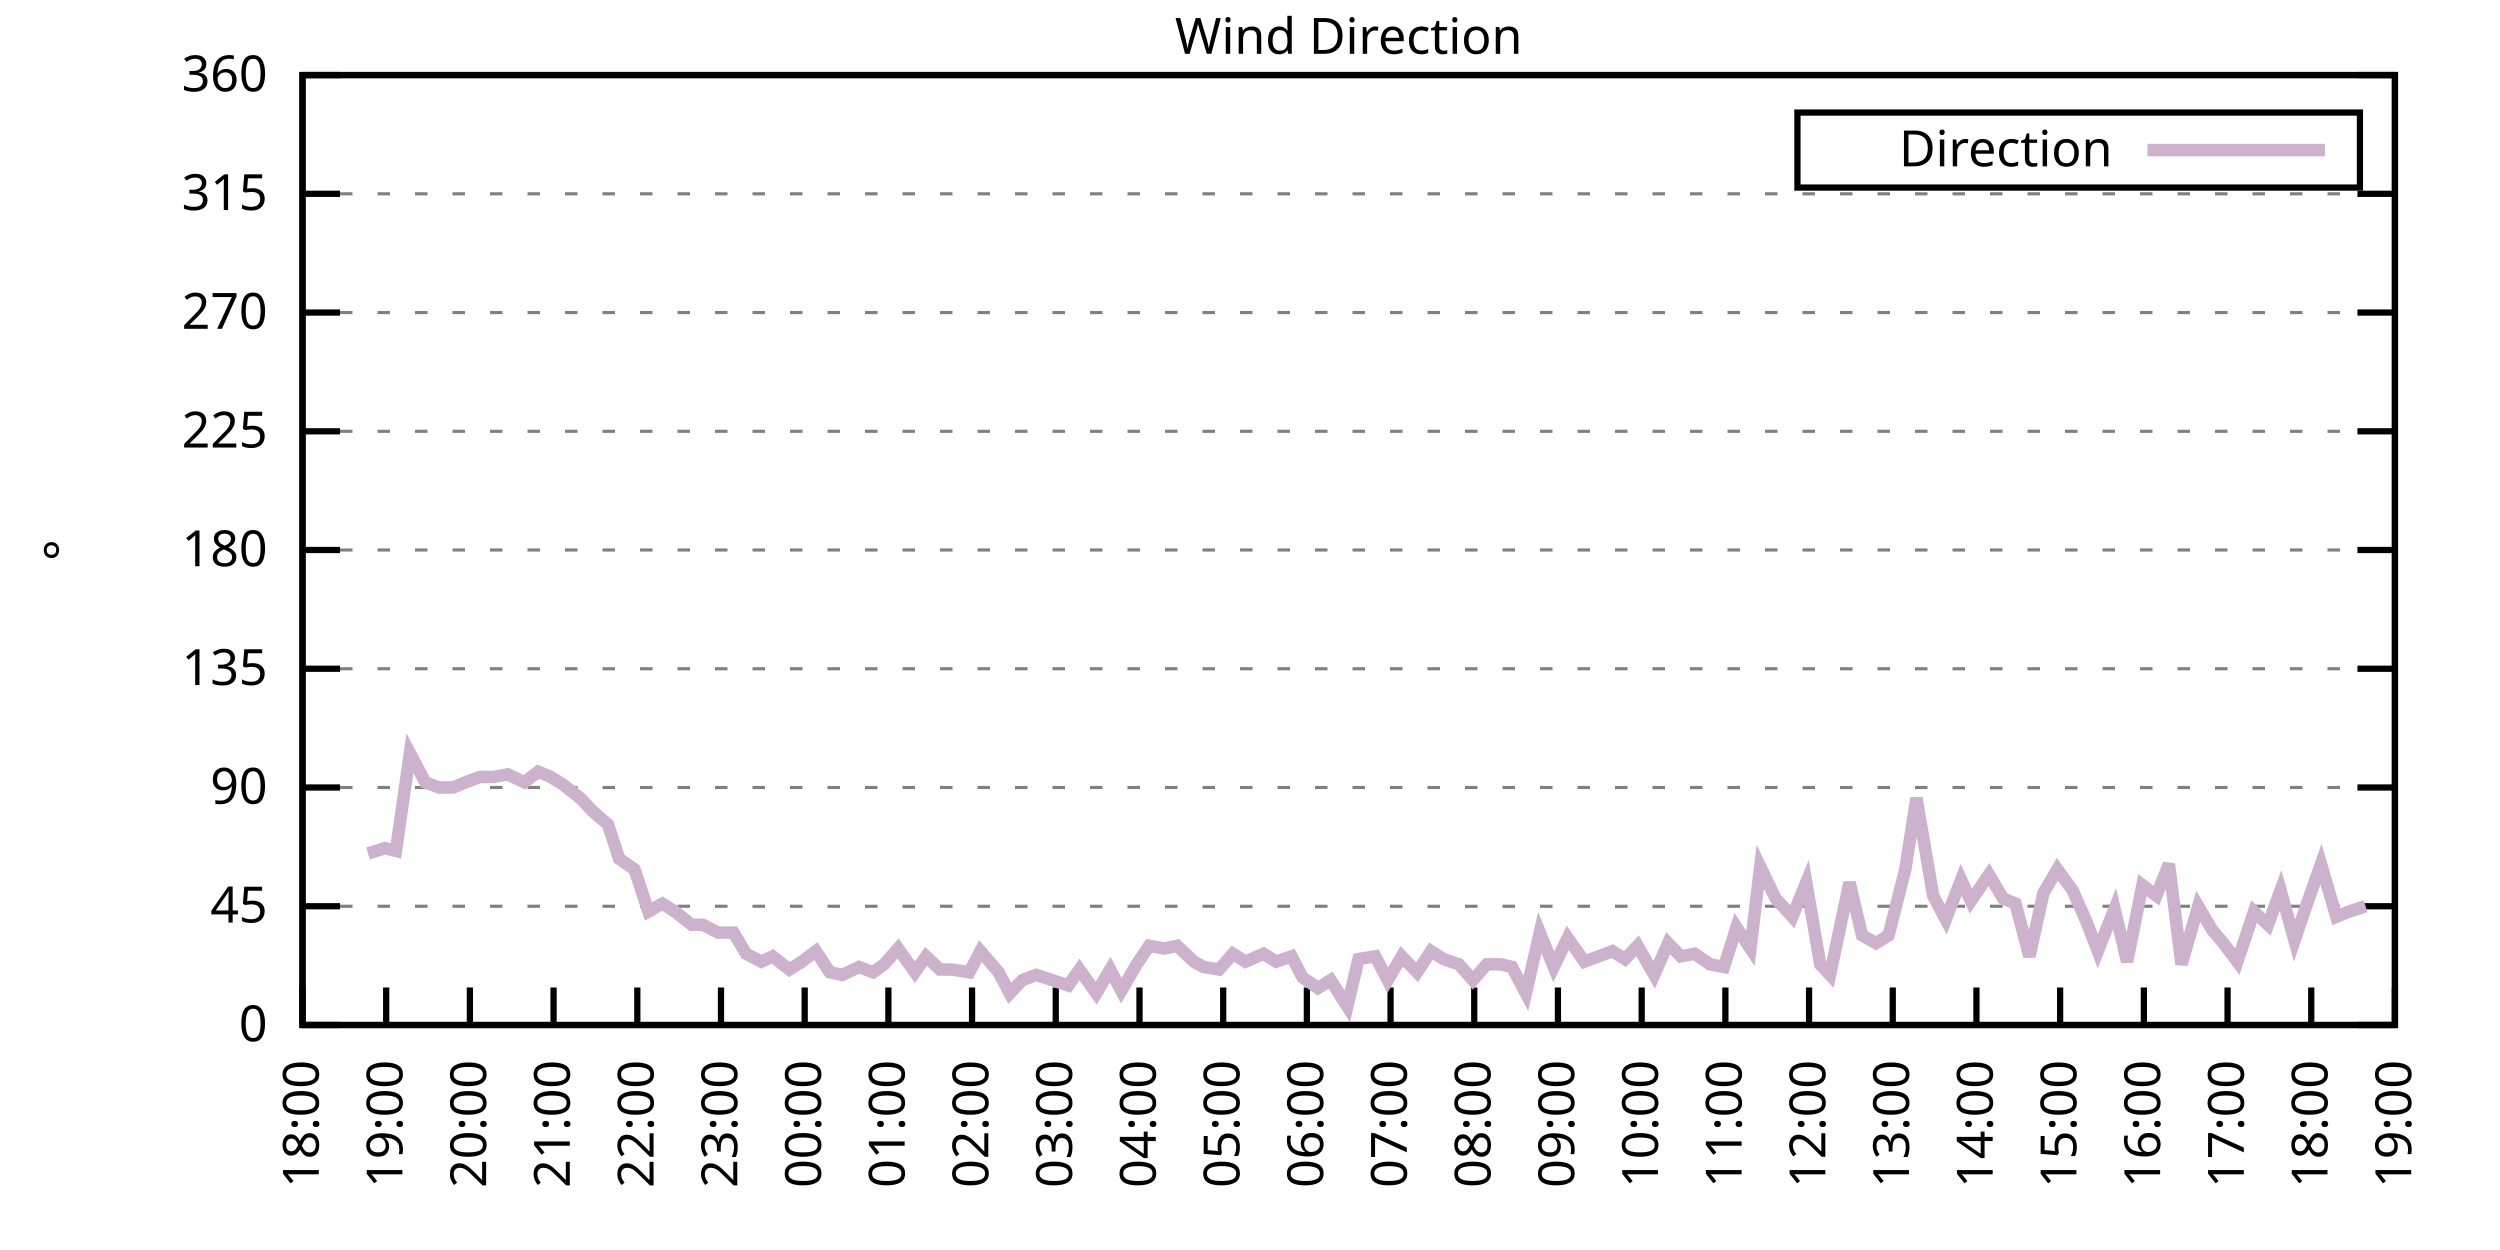
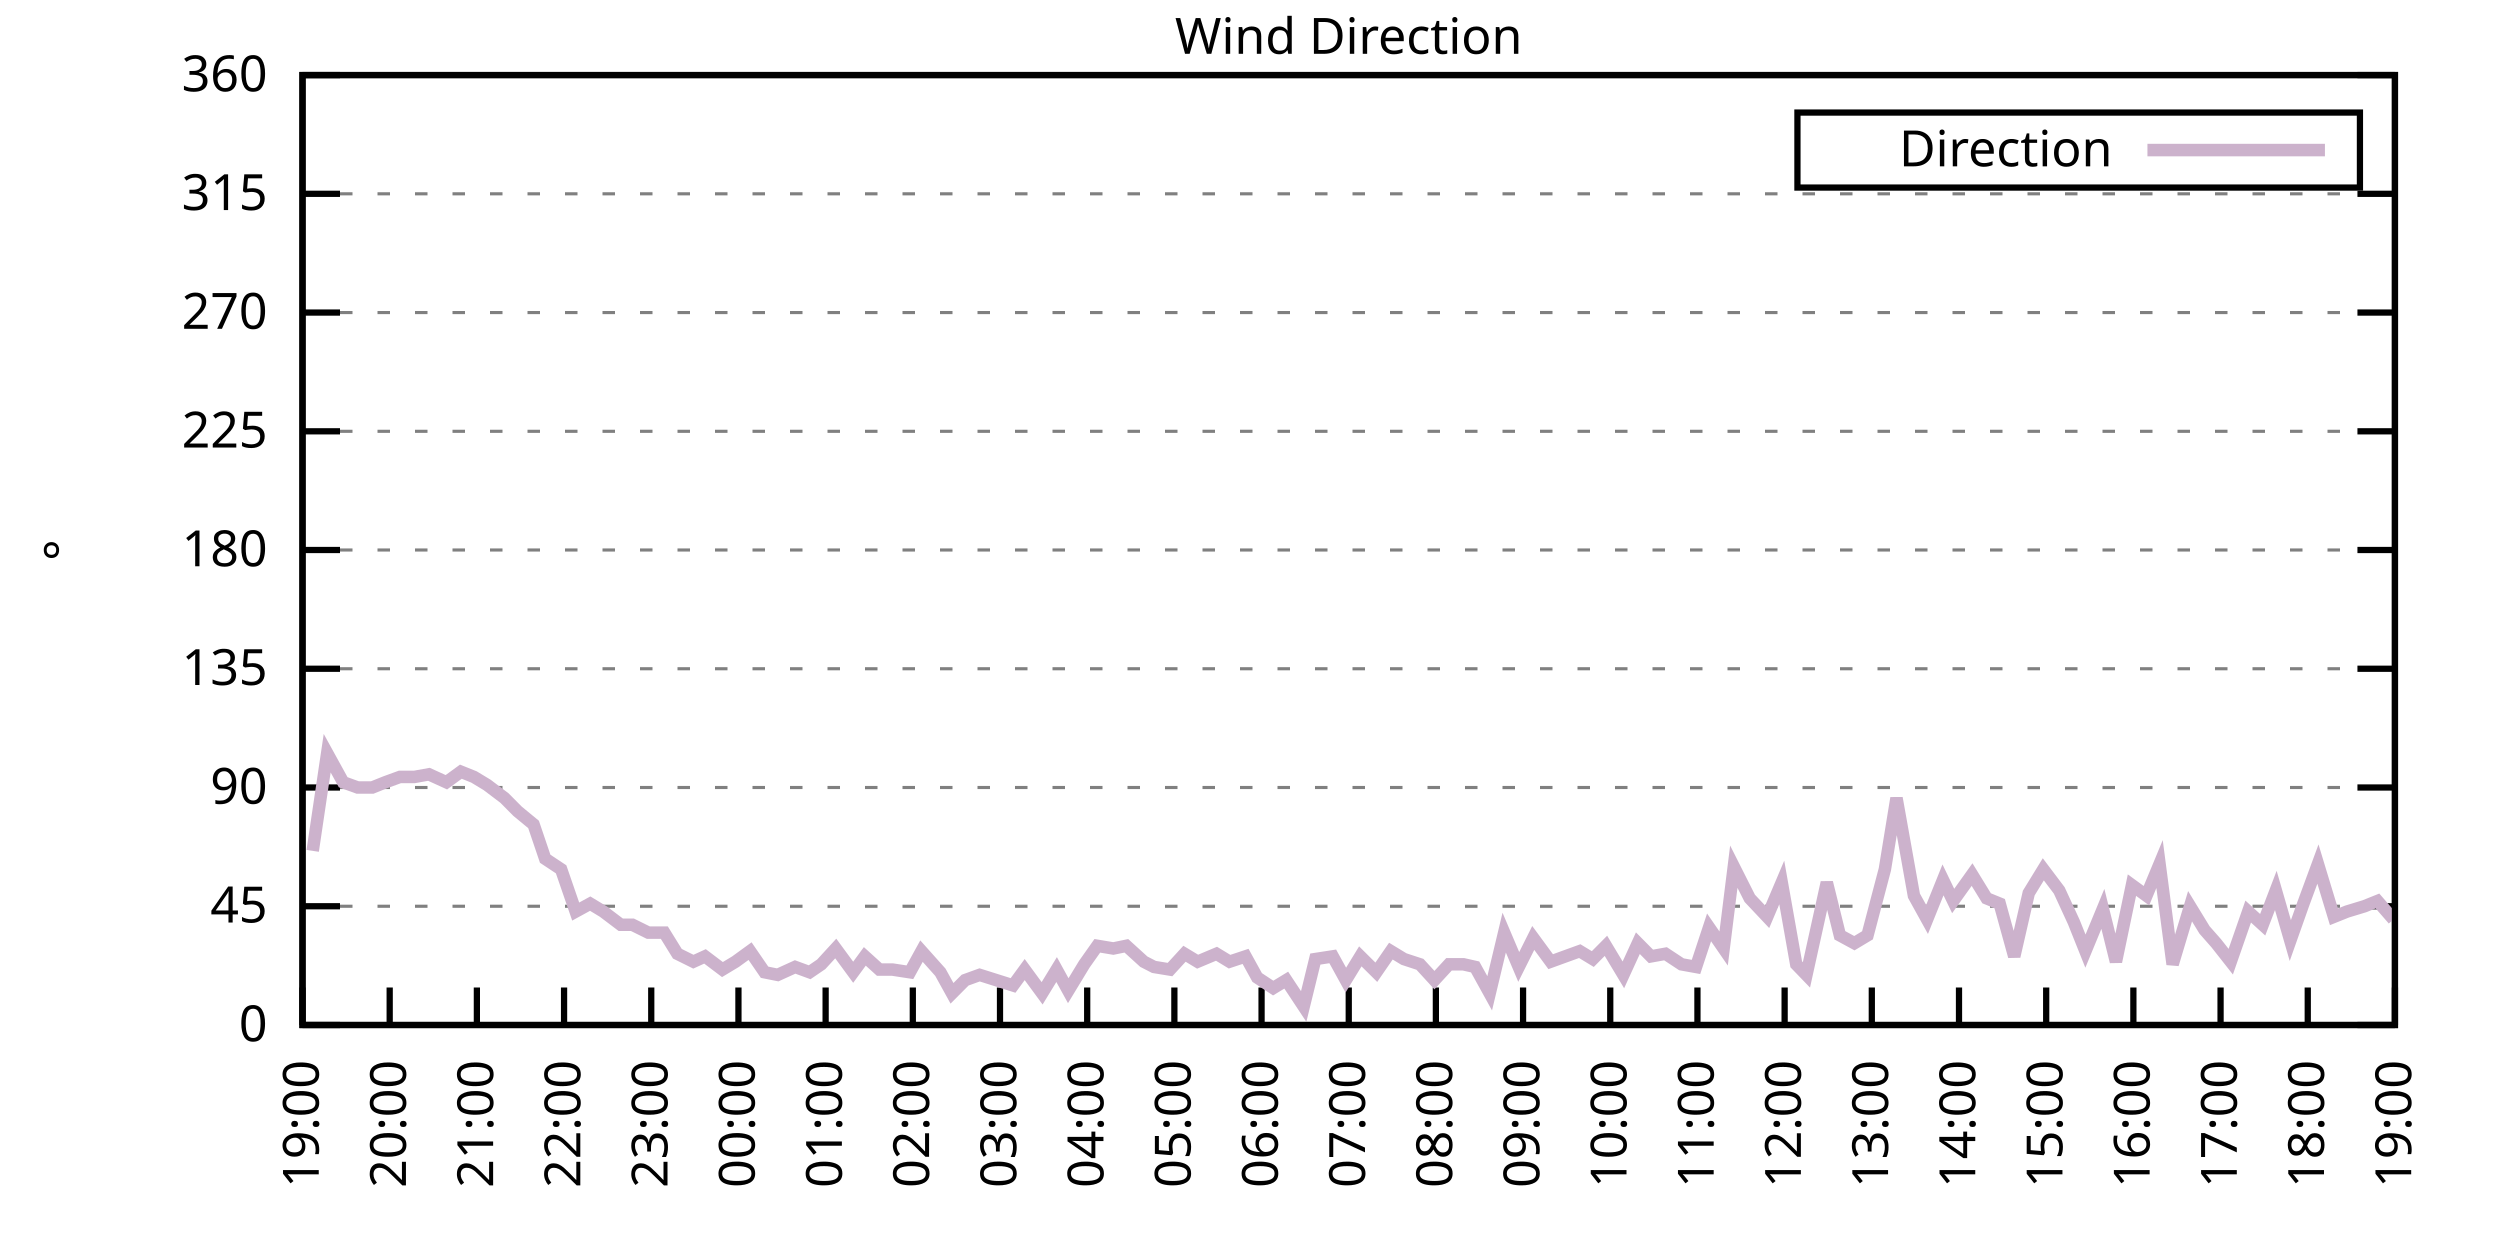
<svg xmlns="http://www.w3.org/2000/svg" xmlns:xlink="http://www.w3.org/1999/xlink" width="400" height="200" viewBox="0 0 400 200">
  <g id="gnuplot_canvas">
    <rect x="0" y="0" width="400" height="200" fill="none" />
    <defs>
      <circle id="gpDot" r="0.5" stroke-width="0.5" stroke="currentColor" />
      <path id="gpPt0" stroke-width="0.333" stroke="currentColor" d="M-1,0 h2 M0,-1 v2" />
      <path id="gpPt1" stroke-width="0.333" stroke="currentColor" d="M-1,-1 L1,1 M1,-1 L-1,1" />
      <path id="gpPt2" stroke-width="0.333" stroke="currentColor" d="M-1,0 L1,0 M0,-1 L0,1 M-1,-1 L1,1 M-1,1 L1,-1" />
      <rect id="gpPt3" stroke-width="0.333" stroke="currentColor" x="-1" y="-1" width="2" height="2" />
      <rect id="gpPt4" stroke-width="0.333" stroke="currentColor" fill="currentColor" x="-1" y="-1" width="2" height="2" />
      <circle id="gpPt5" stroke-width="0.333" stroke="currentColor" cx="0" cy="0" r="1" />
      <use xlink:href="#gpPt5" id="gpPt6" fill="currentColor" stroke="none" />
      <path id="gpPt7" stroke-width="0.333" stroke="currentColor" d="M0,-1.33 L-1.33,0.67 L1.33,0.67 z" />
      <use xlink:href="#gpPt7" id="gpPt8" fill="currentColor" stroke="none" />
      <use xlink:href="#gpPt7" id="gpPt9" stroke="currentColor" transform="rotate(180)" />
      <use xlink:href="#gpPt9" id="gpPt10" fill="currentColor" stroke="none" />
      <use xlink:href="#gpPt3" id="gpPt11" stroke="currentColor" transform="rotate(45)" />
      <use xlink:href="#gpPt11" id="gpPt12" fill="currentColor" stroke="none" />
      <path id="gpPt13" stroke-width="0.333" stroke="currentColor" d="M0,1.330 L1.265,0.411 L0.782,-1.067 L-0.782,-1.076 L-1.265,0.411 z" />
      <use xlink:href="#gpPt13" id="gpPt14" fill="currentColor" stroke="none" />
      <filter id="textbox" filterUnits="objectBoundingBox" x="0" y="0" height="1" width="1">
        <feFlood flood-color="white" flood-opacity="1" result="bgnd" />
        <feComposite in="SourceGraphic" in2="bgnd" operator="atop" />
      </filter>
      <filter id="greybox" filterUnits="objectBoundingBox" x="0" y="0" height="1" width="1">
        <feFlood flood-color="lightgrey" flood-opacity="1" result="grey" />
        <feComposite in="SourceGraphic" in2="grey" operator="atop" />
      </filter>
    </defs>
    <g fill="none" color="white" stroke="currentColor" stroke-width="1.00" stroke-linecap="butt" stroke-linejoin="miter">
</g>
    <g fill="none" color="black" stroke="currentColor" stroke-width="1.00" stroke-linecap="butt" stroke-linejoin="miter">
      <g stroke="none" shape-rendering="crispEdges">
        <polygon fill="rgb(255, 255, 255)" points="48.40,164.00 383.18,164.00 383.18,12.02 48.40,12.02 " />
      </g>
    </g>
    <g fill="none" color="black" stroke="currentColor" stroke-width="1.00" stroke-linecap="butt" stroke-linejoin="miter">
</g>
    <g fill="none" color="black" stroke="black" stroke-width="0.50" stroke-linecap="butt" stroke-linejoin="miter">
</g>
    <g fill="none" color="gray" stroke="currentColor" stroke-width="0.50" stroke-linecap="butt" stroke-linejoin="miter">
      <path stroke="gray" stroke-dasharray="2,4" class="gridline" d="M48.40,164.00 L383.19,164.00  " />
    </g>
    <g fill="none" color="gray" stroke="gray" stroke-width="1.00" stroke-linecap="butt" stroke-linejoin="miter">
</g>
    <g fill="none" color="black" stroke="currentColor" stroke-width="1.00" stroke-linecap="butt" stroke-linejoin="miter">
      <path stroke="black" d="M48.40,164.00 L54.40,164.00 M383.19,164.00 L377.19,164.00  " />
      <g transform="translate(42.80,166.60)" stroke="none" fill="black" font-family="Sans" font-size="8.00" text-anchor="end">
        <text>
          <tspan font-family="Sans"> 0</tspan>
        </text>
      </g>
    </g>
    <g fill="none" color="black" stroke="currentColor" stroke-width="1.00" stroke-linecap="butt" stroke-linejoin="miter">
</g>
    <g fill="none" color="black" stroke="black" stroke-width="0.50" stroke-linecap="butt" stroke-linejoin="miter">
</g>
    <g fill="none" color="gray" stroke="currentColor" stroke-width="0.50" stroke-linecap="butt" stroke-linejoin="miter">
      <path stroke="gray" stroke-dasharray="2,4" class="gridline" d="M48.40,145.00 L383.19,145.00  " />
    </g>
    <g fill="none" color="gray" stroke="gray" stroke-width="1.00" stroke-linecap="butt" stroke-linejoin="miter">
</g>
    <g fill="none" color="black" stroke="currentColor" stroke-width="1.00" stroke-linecap="butt" stroke-linejoin="miter">
      <path stroke="black" d="M48.40,145.00 L54.40,145.00 M383.19,145.00 L377.19,145.00  " />
      <g transform="translate(42.80,147.60)" stroke="none" fill="black" font-family="Sans" font-size="8.00" text-anchor="end">
        <text>
          <tspan font-family="Sans"> 45</tspan>
        </text>
      </g>
    </g>
    <g fill="none" color="black" stroke="currentColor" stroke-width="1.00" stroke-linecap="butt" stroke-linejoin="miter">
</g>
    <g fill="none" color="black" stroke="black" stroke-width="0.50" stroke-linecap="butt" stroke-linejoin="miter">
</g>
    <g fill="none" color="gray" stroke="currentColor" stroke-width="0.50" stroke-linecap="butt" stroke-linejoin="miter">
      <path stroke="gray" stroke-dasharray="2,4" class="gridline" d="M48.40,126.00 L383.19,126.00  " />
    </g>
    <g fill="none" color="gray" stroke="gray" stroke-width="1.00" stroke-linecap="butt" stroke-linejoin="miter">
</g>
    <g fill="none" color="black" stroke="currentColor" stroke-width="1.00" stroke-linecap="butt" stroke-linejoin="miter">
      <path stroke="black" d="M48.40,126.00 L54.40,126.00 M383.19,126.00 L377.19,126.00  " />
      <g transform="translate(42.80,128.60)" stroke="none" fill="black" font-family="Sans" font-size="8.00" text-anchor="end">
        <text>
          <tspan font-family="Sans"> 90</tspan>
        </text>
      </g>
    </g>
    <g fill="none" color="black" stroke="currentColor" stroke-width="1.00" stroke-linecap="butt" stroke-linejoin="miter">
</g>
    <g fill="none" color="black" stroke="black" stroke-width="0.50" stroke-linecap="butt" stroke-linejoin="miter">
</g>
    <g fill="none" color="gray" stroke="currentColor" stroke-width="0.50" stroke-linecap="butt" stroke-linejoin="miter">
      <path stroke="gray" stroke-dasharray="2,4" class="gridline" d="M48.40,107.00 L383.19,107.00  " />
    </g>
    <g fill="none" color="gray" stroke="gray" stroke-width="1.00" stroke-linecap="butt" stroke-linejoin="miter">
</g>
    <g fill="none" color="black" stroke="currentColor" stroke-width="1.00" stroke-linecap="butt" stroke-linejoin="miter">
      <path stroke="black" d="M48.40,107.00 L54.40,107.00 M383.19,107.00 L377.19,107.00  " />
      <g transform="translate(42.80,109.60)" stroke="none" fill="black" font-family="Sans" font-size="8.00" text-anchor="end">
        <text>
          <tspan font-family="Sans"> 135</tspan>
        </text>
      </g>
    </g>
    <g fill="none" color="black" stroke="currentColor" stroke-width="1.00" stroke-linecap="butt" stroke-linejoin="miter">
</g>
    <g fill="none" color="black" stroke="black" stroke-width="0.50" stroke-linecap="butt" stroke-linejoin="miter">
</g>
    <g fill="none" color="gray" stroke="currentColor" stroke-width="0.50" stroke-linecap="butt" stroke-linejoin="miter">
      <path stroke="gray" stroke-dasharray="2,4" class="gridline" d="M48.40,88.00 L383.19,88.00  " />
    </g>
    <g fill="none" color="gray" stroke="gray" stroke-width="1.00" stroke-linecap="butt" stroke-linejoin="miter">
</g>
    <g fill="none" color="black" stroke="currentColor" stroke-width="1.00" stroke-linecap="butt" stroke-linejoin="miter">
      <path stroke="black" d="M48.40,88.00 L54.40,88.00 M383.19,88.00 L377.19,88.00  " />
      <g transform="translate(42.80,90.60)" stroke="none" fill="black" font-family="Sans" font-size="8.00" text-anchor="end">
        <text>
          <tspan font-family="Sans"> 180</tspan>
        </text>
      </g>
    </g>
    <g fill="none" color="black" stroke="currentColor" stroke-width="1.00" stroke-linecap="butt" stroke-linejoin="miter">
</g>
    <g fill="none" color="black" stroke="black" stroke-width="0.50" stroke-linecap="butt" stroke-linejoin="miter">
</g>
    <g fill="none" color="gray" stroke="currentColor" stroke-width="0.50" stroke-linecap="butt" stroke-linejoin="miter">
      <path stroke="gray" stroke-dasharray="2,4" class="gridline" d="M48.40,69.01 L383.19,69.01  " />
    </g>
    <g fill="none" color="gray" stroke="gray" stroke-width="1.00" stroke-linecap="butt" stroke-linejoin="miter">
</g>
    <g fill="none" color="black" stroke="currentColor" stroke-width="1.00" stroke-linecap="butt" stroke-linejoin="miter">
      <path stroke="black" d="M48.40,69.01 L54.40,69.01 M383.19,69.01 L377.19,69.01  " />
      <g transform="translate(42.80,71.61)" stroke="none" fill="black" font-family="Sans" font-size="8.00" text-anchor="end">
        <text>
          <tspan font-family="Sans"> 225</tspan>
        </text>
      </g>
    </g>
    <g fill="none" color="black" stroke="currentColor" stroke-width="1.00" stroke-linecap="butt" stroke-linejoin="miter">
</g>
    <g fill="none" color="black" stroke="black" stroke-width="0.50" stroke-linecap="butt" stroke-linejoin="miter">
</g>
    <g fill="none" color="gray" stroke="currentColor" stroke-width="0.50" stroke-linecap="butt" stroke-linejoin="miter">
      <path stroke="gray" stroke-dasharray="2,4" class="gridline" d="M48.40,50.01 L383.19,50.01  " />
    </g>
    <g fill="none" color="gray" stroke="gray" stroke-width="1.00" stroke-linecap="butt" stroke-linejoin="miter">
</g>
    <g fill="none" color="black" stroke="currentColor" stroke-width="1.00" stroke-linecap="butt" stroke-linejoin="miter">
      <path stroke="black" d="M48.40,50.01 L54.40,50.01 M383.19,50.01 L377.19,50.01  " />
      <g transform="translate(42.80,52.61)" stroke="none" fill="black" font-family="Sans" font-size="8.00" text-anchor="end">
        <text>
          <tspan font-family="Sans"> 270</tspan>
        </text>
      </g>
    </g>
    <g fill="none" color="black" stroke="currentColor" stroke-width="1.00" stroke-linecap="butt" stroke-linejoin="miter">
</g>
    <g fill="none" color="black" stroke="black" stroke-width="0.50" stroke-linecap="butt" stroke-linejoin="miter">
</g>
    <g fill="none" color="gray" stroke="currentColor" stroke-width="0.50" stroke-linecap="butt" stroke-linejoin="miter">
      <path stroke="gray" stroke-dasharray="2,4" class="gridline" d="M48.40,31.01 L383.19,31.01  " />
    </g>
    <g fill="none" color="gray" stroke="gray" stroke-width="1.00" stroke-linecap="butt" stroke-linejoin="miter">
</g>
    <g fill="none" color="black" stroke="currentColor" stroke-width="1.00" stroke-linecap="butt" stroke-linejoin="miter">
      <path stroke="black" d="M48.40,31.01 L54.40,31.01 M383.19,31.01 L377.19,31.01  " />
      <g transform="translate(42.80,33.61)" stroke="none" fill="black" font-family="Sans" font-size="8.00" text-anchor="end">
        <text>
          <tspan font-family="Sans"> 315</tspan>
        </text>
      </g>
    </g>
    <g fill="none" color="black" stroke="currentColor" stroke-width="1.00" stroke-linecap="butt" stroke-linejoin="miter">
</g>
    <g fill="none" color="black" stroke="black" stroke-width="0.50" stroke-linecap="butt" stroke-linejoin="miter">
</g>
    <g fill="none" color="gray" stroke="currentColor" stroke-width="0.50" stroke-linecap="butt" stroke-linejoin="miter">
      <path stroke="gray" stroke-dasharray="2,4" class="gridline" d="M48.40,12.01 L383.19,12.01  " />
    </g>
    <g fill="none" color="gray" stroke="gray" stroke-width="1.00" stroke-linecap="butt" stroke-linejoin="miter">
</g>
    <g fill="none" color="black" stroke="currentColor" stroke-width="1.00" stroke-linecap="butt" stroke-linejoin="miter">
      <path stroke="black" d="M48.40,12.01 L54.40,12.01 M383.19,12.01 L377.19,12.01  " />
      <g transform="translate(42.80,14.61)" stroke="none" fill="black" font-family="Sans" font-size="8.00" text-anchor="end">
        <text>
          <tspan font-family="Sans"> 360</tspan>
        </text>
      </g>
    </g>
    <g fill="none" color="black" stroke="currentColor" stroke-width="1.00" stroke-linecap="butt" stroke-linejoin="miter">
      <path stroke="black" d="M48.40,164.00 L48.40,158.00  " />
      <g transform="translate(51.00,169.60) rotate(270.00)" stroke="none" fill="black" font-family="Sans" font-size="8.00" text-anchor="end">
        <text>
-           <tspan font-family="Sans">18:00</tspan>
-         </text>
-       </g>
-     </g>
-     <g fill="none" color="black" stroke="currentColor" stroke-width="1.00" stroke-linecap="butt" stroke-linejoin="miter">
-       <path stroke="black" d="M61.79,164.00 L61.79,158.00  " />
-       <g transform="translate(64.39,169.60) rotate(270.00)" stroke="none" fill="black" font-family="Sans" font-size="8.00" text-anchor="end">
-         <text>
          <tspan font-family="Sans">19:00</tspan>
        </text>
      </g>
    </g>
    <g fill="none" color="black" stroke="currentColor" stroke-width="1.00" stroke-linecap="butt" stroke-linejoin="miter">
-       <path stroke="black" d="M75.18,164.00 L75.18,158.00  " />
-       <g transform="translate(77.78,169.60) rotate(270.00)" stroke="none" fill="black" font-family="Sans" font-size="8.00" text-anchor="end">
+       <path stroke="black" d="M62.35,164.00 L62.35,158.00  " />
+       <g transform="translate(64.95,169.60) rotate(270.00)" stroke="none" fill="black" font-family="Sans" font-size="8.00" text-anchor="end">
        <text>
          <tspan font-family="Sans">20:00</tspan>
        </text>
      </g>
    </g>
    <g fill="none" color="black" stroke="currentColor" stroke-width="1.00" stroke-linecap="butt" stroke-linejoin="miter">
-       <path stroke="black" d="M88.57,164.00 L88.57,158.00  " />
-       <g transform="translate(91.17,169.60) rotate(270.00)" stroke="none" fill="black" font-family="Sans" font-size="8.00" text-anchor="end">
+       <path stroke="black" d="M76.30,164.00 L76.30,158.00  " />
+       <g transform="translate(78.90,169.60) rotate(270.00)" stroke="none" fill="black" font-family="Sans" font-size="8.00" text-anchor="end">
        <text>
          <tspan font-family="Sans">21:00</tspan>
        </text>
      </g>
    </g>
    <g fill="none" color="black" stroke="currentColor" stroke-width="1.00" stroke-linecap="butt" stroke-linejoin="miter">
-       <path stroke="black" d="M101.97,164.00 L101.97,158.00  " />
-       <g transform="translate(104.57,169.60) rotate(270.00)" stroke="none" fill="black" font-family="Sans" font-size="8.00" text-anchor="end">
+       <path stroke="black" d="M90.25,164.00 L90.25,158.00  " />
+       <g transform="translate(92.85,169.60) rotate(270.00)" stroke="none" fill="black" font-family="Sans" font-size="8.00" text-anchor="end">
        <text>
          <tspan font-family="Sans">22:00</tspan>
        </text>
      </g>
    </g>
    <g fill="none" color="black" stroke="currentColor" stroke-width="1.00" stroke-linecap="butt" stroke-linejoin="miter">
-       <path stroke="black" d="M115.36,164.00 L115.36,158.00  " />
-       <g transform="translate(117.96,169.60) rotate(270.00)" stroke="none" fill="black" font-family="Sans" font-size="8.00" text-anchor="end">
+       <path stroke="black" d="M104.20,164.00 L104.20,158.00  " />
+       <g transform="translate(106.80,169.60) rotate(270.00)" stroke="none" fill="black" font-family="Sans" font-size="8.00" text-anchor="end">
        <text>
          <tspan font-family="Sans">23:00</tspan>
        </text>
      </g>
    </g>
    <g fill="none" color="black" stroke="currentColor" stroke-width="1.00" stroke-linecap="butt" stroke-linejoin="miter">
-       <path stroke="black" d="M128.75,164.00 L128.75,158.00  " />
-       <g transform="translate(131.35,169.60) rotate(270.00)" stroke="none" fill="black" font-family="Sans" font-size="8.00" text-anchor="end">
+       <path stroke="black" d="M118.15,164.00 L118.15,158.00  " />
+       <g transform="translate(120.75,169.60) rotate(270.00)" stroke="none" fill="black" font-family="Sans" font-size="8.00" text-anchor="end">
        <text>
          <tspan font-family="Sans">00:00</tspan>
        </text>
      </g>
    </g>
    <g fill="none" color="black" stroke="currentColor" stroke-width="1.00" stroke-linecap="butt" stroke-linejoin="miter">
-       <path stroke="black" d="M142.14,164.00 L142.14,158.00  " />
-       <g transform="translate(144.74,169.60) rotate(270.00)" stroke="none" fill="black" font-family="Sans" font-size="8.00" text-anchor="end">
+       <path stroke="black" d="M132.10,164.00 L132.10,158.00  " />
+       <g transform="translate(134.70,169.60) rotate(270.00)" stroke="none" fill="black" font-family="Sans" font-size="8.00" text-anchor="end">
        <text>
          <tspan font-family="Sans">01:00</tspan>
        </text>
      </g>
    </g>
    <g fill="none" color="black" stroke="currentColor" stroke-width="1.00" stroke-linecap="butt" stroke-linejoin="miter">
-       <path stroke="black" d="M155.53,164.00 L155.53,158.00  " />
-       <g transform="translate(158.13,169.60) rotate(270.00)" stroke="none" fill="black" font-family="Sans" font-size="8.00" text-anchor="end">
+       <path stroke="black" d="M146.05,164.00 L146.05,158.00  " />
+       <g transform="translate(148.65,169.60) rotate(270.00)" stroke="none" fill="black" font-family="Sans" font-size="8.00" text-anchor="end">
        <text>
          <tspan font-family="Sans">02:00</tspan>
        </text>
      </g>
    </g>
    <g fill="none" color="black" stroke="currentColor" stroke-width="1.00" stroke-linecap="butt" stroke-linejoin="miter">
-       <path stroke="black" d="M168.92,164.00 L168.92,158.00  " />
-       <g transform="translate(171.52,169.60) rotate(270.00)" stroke="none" fill="black" font-family="Sans" font-size="8.00" text-anchor="end">
+       <path stroke="black" d="M160.00,164.00 L160.00,158.00  " />
+       <g transform="translate(162.60,169.60) rotate(270.00)" stroke="none" fill="black" font-family="Sans" font-size="8.00" text-anchor="end">
        <text>
          <tspan font-family="Sans">03:00</tspan>
        </text>
      </g>
    </g>
    <g fill="none" color="black" stroke="currentColor" stroke-width="1.00" stroke-linecap="butt" stroke-linejoin="miter">
-       <path stroke="black" d="M182.32,164.00 L182.32,158.00  " />
-       <g transform="translate(184.92,169.60) rotate(270.00)" stroke="none" fill="black" font-family="Sans" font-size="8.00" text-anchor="end">
+       <path stroke="black" d="M173.95,164.00 L173.95,158.00  " />
+       <g transform="translate(176.55,169.60) rotate(270.00)" stroke="none" fill="black" font-family="Sans" font-size="8.00" text-anchor="end">
        <text>
          <tspan font-family="Sans">04:00</tspan>
        </text>
      </g>
    </g>
    <g fill="none" color="black" stroke="currentColor" stroke-width="1.00" stroke-linecap="butt" stroke-linejoin="miter">
-       <path stroke="black" d="M195.71,164.00 L195.71,158.00  " />
-       <g transform="translate(198.31,169.60) rotate(270.00)" stroke="none" fill="black" font-family="Sans" font-size="8.00" text-anchor="end">
+       <path stroke="black" d="M187.90,164.00 L187.90,158.00  " />
+       <g transform="translate(190.50,169.60) rotate(270.00)" stroke="none" fill="black" font-family="Sans" font-size="8.00" text-anchor="end">
        <text>
          <tspan font-family="Sans">05:00</tspan>
        </text>
      </g>
    </g>
    <g fill="none" color="black" stroke="currentColor" stroke-width="1.00" stroke-linecap="butt" stroke-linejoin="miter">
-       <path stroke="black" d="M209.10,164.00 L209.10,158.00  " />
-       <g transform="translate(211.70,169.60) rotate(270.00)" stroke="none" fill="black" font-family="Sans" font-size="8.00" text-anchor="end">
+       <path stroke="black" d="M201.85,164.00 L201.85,158.00  " />
+       <g transform="translate(204.45,169.60) rotate(270.00)" stroke="none" fill="black" font-family="Sans" font-size="8.00" text-anchor="end">
        <text>
          <tspan font-family="Sans">06:00</tspan>
        </text>
      </g>
    </g>
    <g fill="none" color="black" stroke="currentColor" stroke-width="1.00" stroke-linecap="butt" stroke-linejoin="miter">
-       <path stroke="black" d="M222.49,164.00 L222.49,158.00  " />
-       <g transform="translate(225.09,169.60) rotate(270.00)" stroke="none" fill="black" font-family="Sans" font-size="8.00" text-anchor="end">
+       <path stroke="black" d="M215.80,164.00 L215.80,158.00  " />
+       <g transform="translate(218.40,169.60) rotate(270.00)" stroke="none" fill="black" font-family="Sans" font-size="8.00" text-anchor="end">
        <text>
          <tspan font-family="Sans">07:00</tspan>
        </text>
      </g>
    </g>
    <g fill="none" color="black" stroke="currentColor" stroke-width="1.00" stroke-linecap="butt" stroke-linejoin="miter">
-       <path stroke="black" d="M235.88,164.00 L235.88,158.00  " />
-       <g transform="translate(238.48,169.60) rotate(270.00)" stroke="none" fill="black" font-family="Sans" font-size="8.00" text-anchor="end">
+       <path stroke="black" d="M229.74,164.00 L229.74,158.00  " />
+       <g transform="translate(232.34,169.60) rotate(270.00)" stroke="none" fill="black" font-family="Sans" font-size="8.00" text-anchor="end">
        <text>
          <tspan font-family="Sans">08:00</tspan>
        </text>
      </g>
    </g>
    <g fill="none" color="black" stroke="currentColor" stroke-width="1.00" stroke-linecap="butt" stroke-linejoin="miter">
-       <path stroke="black" d="M249.27,164.00 L249.27,158.00  " />
-       <g transform="translate(251.87,169.60) rotate(270.00)" stroke="none" fill="black" font-family="Sans" font-size="8.00" text-anchor="end">
+       <path stroke="black" d="M243.69,164.00 L243.69,158.00  " />
+       <g transform="translate(246.29,169.60) rotate(270.00)" stroke="none" fill="black" font-family="Sans" font-size="8.00" text-anchor="end">
        <text>
          <tspan font-family="Sans">09:00</tspan>
        </text>
      </g>
    </g>
    <g fill="none" color="black" stroke="currentColor" stroke-width="1.00" stroke-linecap="butt" stroke-linejoin="miter">
-       <path stroke="black" d="M262.67,164.00 L262.67,158.00  " />
-       <g transform="translate(265.27,169.60) rotate(270.00)" stroke="none" fill="black" font-family="Sans" font-size="8.00" text-anchor="end">
+       <path stroke="black" d="M257.64,164.00 L257.64,158.00  " />
+       <g transform="translate(260.24,169.60) rotate(270.00)" stroke="none" fill="black" font-family="Sans" font-size="8.00" text-anchor="end">
        <text>
          <tspan font-family="Sans">10:00</tspan>
        </text>
      </g>
    </g>
    <g fill="none" color="black" stroke="currentColor" stroke-width="1.00" stroke-linecap="butt" stroke-linejoin="miter">
-       <path stroke="black" d="M276.06,164.00 L276.06,158.00  " />
-       <g transform="translate(278.66,169.60) rotate(270.00)" stroke="none" fill="black" font-family="Sans" font-size="8.00" text-anchor="end">
+       <path stroke="black" d="M271.59,164.00 L271.59,158.00  " />
+       <g transform="translate(274.19,169.60) rotate(270.00)" stroke="none" fill="black" font-family="Sans" font-size="8.00" text-anchor="end">
        <text>
          <tspan font-family="Sans">11:00</tspan>
        </text>
      </g>
    </g>
    <g fill="none" color="black" stroke="currentColor" stroke-width="1.00" stroke-linecap="butt" stroke-linejoin="miter">
-       <path stroke="black" d="M289.45,164.00 L289.45,158.00  " />
-       <g transform="translate(292.05,169.60) rotate(270.00)" stroke="none" fill="black" font-family="Sans" font-size="8.00" text-anchor="end">
+       <path stroke="black" d="M285.54,164.00 L285.54,158.00  " />
+       <g transform="translate(288.14,169.60) rotate(270.00)" stroke="none" fill="black" font-family="Sans" font-size="8.00" text-anchor="end">
        <text>
          <tspan font-family="Sans">12:00</tspan>
        </text>
      </g>
    </g>
    <g fill="none" color="black" stroke="currentColor" stroke-width="1.00" stroke-linecap="butt" stroke-linejoin="miter">
-       <path stroke="black" d="M302.84,164.00 L302.84,158.00  " />
-       <g transform="translate(305.44,169.60) rotate(270.00)" stroke="none" fill="black" font-family="Sans" font-size="8.00" text-anchor="end">
+       <path stroke="black" d="M299.49,164.00 L299.49,158.00  " />
+       <g transform="translate(302.09,169.60) rotate(270.00)" stroke="none" fill="black" font-family="Sans" font-size="8.00" text-anchor="end">
        <text>
          <tspan font-family="Sans">13:00</tspan>
        </text>
      </g>
    </g>
    <g fill="none" color="black" stroke="currentColor" stroke-width="1.00" stroke-linecap="butt" stroke-linejoin="miter">
-       <path stroke="black" d="M316.23,164.00 L316.23,158.00  " />
-       <g transform="translate(318.83,169.60) rotate(270.00)" stroke="none" fill="black" font-family="Sans" font-size="8.00" text-anchor="end">
+       <path stroke="black" d="M313.44,164.00 L313.44,158.00  " />
+       <g transform="translate(316.04,169.60) rotate(270.00)" stroke="none" fill="black" font-family="Sans" font-size="8.00" text-anchor="end">
        <text>
          <tspan font-family="Sans">14:00</tspan>
        </text>
      </g>
    </g>
    <g fill="none" color="black" stroke="currentColor" stroke-width="1.00" stroke-linecap="butt" stroke-linejoin="miter">
-       <path stroke="black" d="M329.62,164.00 L329.62,158.00  " />
-       <g transform="translate(332.22,169.60) rotate(270.00)" stroke="none" fill="black" font-family="Sans" font-size="8.00" text-anchor="end">
+       <path stroke="black" d="M327.39,164.00 L327.39,158.00  " />
+       <g transform="translate(329.99,169.60) rotate(270.00)" stroke="none" fill="black" font-family="Sans" font-size="8.00" text-anchor="end">
        <text>
          <tspan font-family="Sans">15:00</tspan>
        </text>
      </g>
    </g>
    <g fill="none" color="black" stroke="currentColor" stroke-width="1.00" stroke-linecap="butt" stroke-linejoin="miter">
-       <path stroke="black" d="M343.02,164.00 L343.02,158.00  " />
-       <g transform="translate(345.62,169.60) rotate(270.00)" stroke="none" fill="black" font-family="Sans" font-size="8.00" text-anchor="end">
+       <path stroke="black" d="M341.34,164.00 L341.34,158.00  " />
+       <g transform="translate(343.94,169.60) rotate(270.00)" stroke="none" fill="black" font-family="Sans" font-size="8.00" text-anchor="end">
        <text>
          <tspan font-family="Sans">16:00</tspan>
        </text>
      </g>
    </g>
    <g fill="none" color="black" stroke="currentColor" stroke-width="1.00" stroke-linecap="butt" stroke-linejoin="miter">
-       <path stroke="black" d="M356.41,164.00 L356.41,158.00  " />
-       <g transform="translate(359.01,169.60) rotate(270.00)" stroke="none" fill="black" font-family="Sans" font-size="8.00" text-anchor="end">
+       <path stroke="black" d="M355.29,164.00 L355.29,158.00  " />
+       <g transform="translate(357.89,169.60) rotate(270.00)" stroke="none" fill="black" font-family="Sans" font-size="8.00" text-anchor="end">
        <text>
          <tspan font-family="Sans">17:00</tspan>
        </text>
      </g>
    </g>
    <g fill="none" color="black" stroke="currentColor" stroke-width="1.00" stroke-linecap="butt" stroke-linejoin="miter">
-       <path stroke="black" d="M369.80,164.00 L369.80,158.00  " />
-       <g transform="translate(372.40,169.60) rotate(270.00)" stroke="none" fill="black" font-family="Sans" font-size="8.00" text-anchor="end">
+       <path stroke="black" d="M369.24,164.00 L369.24,158.00  " />
+       <g transform="translate(371.84,169.60) rotate(270.00)" stroke="none" fill="black" font-family="Sans" font-size="8.00" text-anchor="end">
        <text>
          <tspan font-family="Sans">18:00</tspan>
        </text>
      </g>
    </g>
    <g fill="none" color="black" stroke="currentColor" stroke-width="1.00" stroke-linecap="butt" stroke-linejoin="miter">
      <path stroke="black" d="M383.19,164.00 L383.19,158.00  " />
      <g transform="translate(385.79,169.60) rotate(270.00)" stroke="none" fill="black" font-family="Sans" font-size="8.00" text-anchor="end">
        <text>
          <tspan font-family="Sans">19:00</tspan>
        </text>
      </g>
    </g>
    <g fill="none" color="black" stroke="currentColor" stroke-width="1.00" stroke-linecap="butt" stroke-linejoin="miter">
</g>
    <g fill="none" color="black" stroke="currentColor" stroke-width="1.00" stroke-linecap="butt" stroke-linejoin="miter">
      <path stroke="black" d="M48.40,12.01 L48.40,164.00 L383.19,164.00 L383.19,12.01 L48.40,12.01 Z  " />
    </g>
    <g fill="none" color="black" stroke="currentColor" stroke-width="1.00" stroke-linecap="butt" stroke-linejoin="miter">
</g>
    <g fill="none" color="black" stroke="currentColor" stroke-width="1.00" stroke-linecap="butt" stroke-linejoin="miter">
      <path stroke="black" d="M287.59,30.01 L287.59,18.01 L377.59,18.01 L377.59,30.01 L287.59,30.01 Z  " />
    </g>
    <g id="Wind_direction_plot_1">
      <g fill="none" color="white" stroke="black" stroke-width="2.00" stroke-linecap="butt" stroke-linejoin="miter">
</g>
      <g fill="none" color="black" stroke="currentColor" stroke-width="2.00" stroke-linecap="butt" stroke-linejoin="miter">
        <g transform="translate(337.99,26.61)" stroke="none" fill="black" font-family="Sans" font-size="8.00" text-anchor="end">
          <text>
            <tspan font-family="Sans">Direction</tspan>
          </text>
        </g>
      </g>
      <g fill="none" color="black" stroke="currentColor" stroke-width="2.00" stroke-linecap="butt" stroke-linejoin="miter">
-         <path stroke="rgb(204, 178, 204)" d="M343.59,24.01 L371.99,24.01 M58.89,136.56 L61.57,135.71 L63.35,136.14 L65.59,120.51 L68.04,125.16 L70.27,126.00   L72.50,126.00 L74.51,125.16 L76.75,124.31 L78.98,124.31 L81.21,123.89 L83.89,125.16 L86.12,123.47 L88.13,124.31   L90.14,125.58 L92.82,127.69 L94.82,129.80 L97.28,131.91 L99.06,137.40 L101.52,139.09 L103.75,145.85 L105.98,144.58   L107.99,145.85 L110.67,147.96 L112.46,147.96 L114.91,149.22 L117.37,149.22 L119.38,152.60 L121.83,153.87 L123.62,153.02   L126.29,155.13 L128.30,153.87 L130.54,152.18 L132.77,155.56 L134.78,155.98 L137.45,154.71 L139.69,155.56 L141.47,154.29   L143.70,151.76 L146.38,155.56 L148.17,153.02 L150.40,155.13 L152.41,155.13 L155.09,155.56 L156.87,152.18 L159.77,155.56   L161.56,158.93 L163.57,156.82 L165.80,155.98 L170.93,157.67 L172.72,155.13 L175.40,158.93 L177.63,155.13 L179.41,158.51   L181.87,154.29 L183.88,151.33 L186.33,151.76 L188.34,151.33 L191.02,153.87 L192.58,154.71 L195.04,155.13 L197.27,152.60   L199.28,153.87 L202.18,152.60 L204.19,153.87 L206.64,153.02 L208.43,156.40 L210.88,158.09 L212.89,156.82 L215.57,161.04   L217.36,153.45 L220.04,153.02 L222.04,156.82 L224.28,153.02 L226.73,155.56 L228.96,152.18 L230.97,153.45 L233.43,154.29   L235.66,156.82 L237.89,154.29 L240.12,154.29 L241.91,154.71 L244.14,158.93 L246.37,149.22 L248.60,154.71 L250.84,150.07   L253.51,153.87 L255.75,153.02 L257.98,152.18 L259.99,153.45 L262.00,151.33 L264.67,155.98 L266.91,150.91 L268.92,153.02   L271.15,152.60 L273.60,154.29 L275.83,154.71 L277.84,148.38 L280.07,151.76 L281.64,138.67 L284.09,143.73 L286.77,146.69   L289.00,141.20 L291.23,154.29 L292.80,155.98 L295.92,141.20 L297.93,149.65 L300.16,150.91 L302.17,149.65 L304.85,139.09   L306.63,127.69 L309.31,143.31 L311.32,147.11 L313.78,140.78 L315.34,144.16 L318.24,139.93 L320.47,143.73 L322.48,144.58   L324.71,153.02 L326.95,142.89 L329.18,139.09 L331.63,142.47 L333.86,147.53 L335.65,152.18 L338.33,145.42 L340.34,153.87   L342.79,141.62 L345.02,143.31 L347.03,138.25 L349.04,154.29 L351.72,145.00 L353.95,148.80 L355.74,150.91 L357.97,153.87   L360.65,145.85 L362.88,147.96 L364.89,142.47 L367.12,150.49 L369.13,144.58 L371.36,138.25 L373.82,146.69 L375.82,145.85   L378.50,145.00  " />
+         <path stroke="rgb(204, 178, 204)" d="M343.59,24.01 L371.99,24.01 M50.03,136.14 L52.35,120.51 L54.91,125.16 L57.23,126.00 L59.56,126.00 L61.65,125.16   L63.98,124.31 L66.30,124.31 L68.63,123.89 L71.42,125.16 L73.74,123.47 L75.83,124.31 L77.93,125.58 L80.72,127.69   L82.81,129.80 L85.37,131.91 L87.23,137.40 L89.78,139.09 L92.11,145.85 L94.43,144.58 L96.53,145.85 L99.32,147.96   L101.18,147.96 L103.73,149.22 L106.29,149.22 L108.38,152.60 L110.94,153.87 L112.80,153.02 L115.59,155.13 L117.68,153.87   L120.01,152.18 L122.33,155.56 L124.43,155.98 L127.22,154.71 L129.54,155.56 L131.40,154.29 L133.72,151.76 L136.51,155.56   L138.37,153.02 L140.70,155.13 L142.79,155.13 L145.58,155.56 L147.44,152.18 L150.46,155.56 L152.32,158.93 L154.42,156.82   L156.74,155.98 L162.09,157.67 L163.95,155.13 L166.74,158.93 L169.06,155.13 L170.92,158.51 L173.48,154.29 L175.57,151.33   L178.13,151.76 L180.22,151.33 L183.01,153.87 L184.64,154.71 L187.20,155.13 L189.52,152.60 L191.62,153.87 L194.64,152.60   L196.73,153.87 L199.29,153.02 L201.15,156.40 L203.71,158.09 L205.80,156.82 L208.59,161.04 L210.45,153.45 L213.24,153.02   L215.33,156.82 L217.65,153.02 L220.21,155.56 L222.54,152.18 L224.63,153.45 L227.19,154.29 L229.51,156.82 L231.84,154.29   L234.16,154.29 L236.02,154.71 L238.35,158.93 L240.67,149.22 L243.00,154.71 L245.32,150.07 L248.11,153.87 L250.44,153.02   L252.76,152.18 L254.85,153.45 L256.95,151.33 L259.74,155.98 L262.06,150.91 L264.15,153.02 L266.48,152.60 L269.04,154.29   L271.36,154.71 L273.45,148.38 L275.78,151.76 L277.41,138.67 L279.96,143.73 L282.75,146.69 L285.08,141.20 L287.40,154.29   L289.03,155.98 L292.29,141.20 L294.38,149.65 L296.70,150.91 L298.80,149.65 L301.58,139.09 L303.44,127.69 L306.23,143.31   L308.33,147.11 L310.88,140.78 L312.51,144.16 L315.53,139.93 L317.86,143.73 L319.95,144.58 L322.28,153.02 L324.60,142.89   L326.93,139.09 L329.48,142.47 L331.81,147.53 L333.67,152.18 L336.46,145.42 L338.55,153.87 L341.11,141.62 L343.43,143.31   L345.53,138.25 L347.62,154.29 L350.41,145.00 L352.73,148.80 L354.59,150.91 L356.92,153.87 L359.71,145.85 L362.03,147.96   L364.13,142.47 L366.45,150.49 L368.54,144.58 L370.87,138.25 L373.43,146.69 L375.52,145.85 L378.31,145.00 L380.40,144.16   L382.96,147.11  " />
      </g>
    </g>
    <g fill="none" color="black" stroke="currentColor" stroke-width="2.00" stroke-linecap="butt" stroke-linejoin="miter">
</g>
    <g fill="none" color="black" stroke="black" stroke-width="1.00" stroke-linecap="butt" stroke-linejoin="miter">
</g>
    <g fill="none" color="black" stroke="currentColor" stroke-width="1.00" stroke-linecap="butt" stroke-linejoin="miter">
      <path stroke="black" d="M48.40,12.01 L48.40,164.00 L383.19,164.00 L383.19,12.01 L48.40,12.01 Z  " />
      <g transform="translate(12.80,88.01) rotate(270.00)" stroke="none" fill="black" font-family="Sans" font-size="8.00" text-anchor="middle">
        <text>
          <tspan font-family="Sans">°</tspan>
        </text>
      </g>
    </g>
    <g fill="none" color="black" stroke="currentColor" stroke-width="1.00" stroke-linecap="butt" stroke-linejoin="miter">
</g>
    <g fill="none" color="black" stroke="currentColor" stroke-width="1.00" stroke-linecap="butt" stroke-linejoin="miter">
      <g transform="translate(215.79,8.61)" stroke="none" fill="black" font-family="Sans" font-size="8.00" text-anchor="middle">
        <text>
          <tspan font-family="Sans">Wind Direction</tspan>
        </text>
      </g>
    </g>
    <g fill="none" color="black" stroke="currentColor" stroke-width="1.00" stroke-linecap="butt" stroke-linejoin="miter">
</g>
  </g>
</svg>
